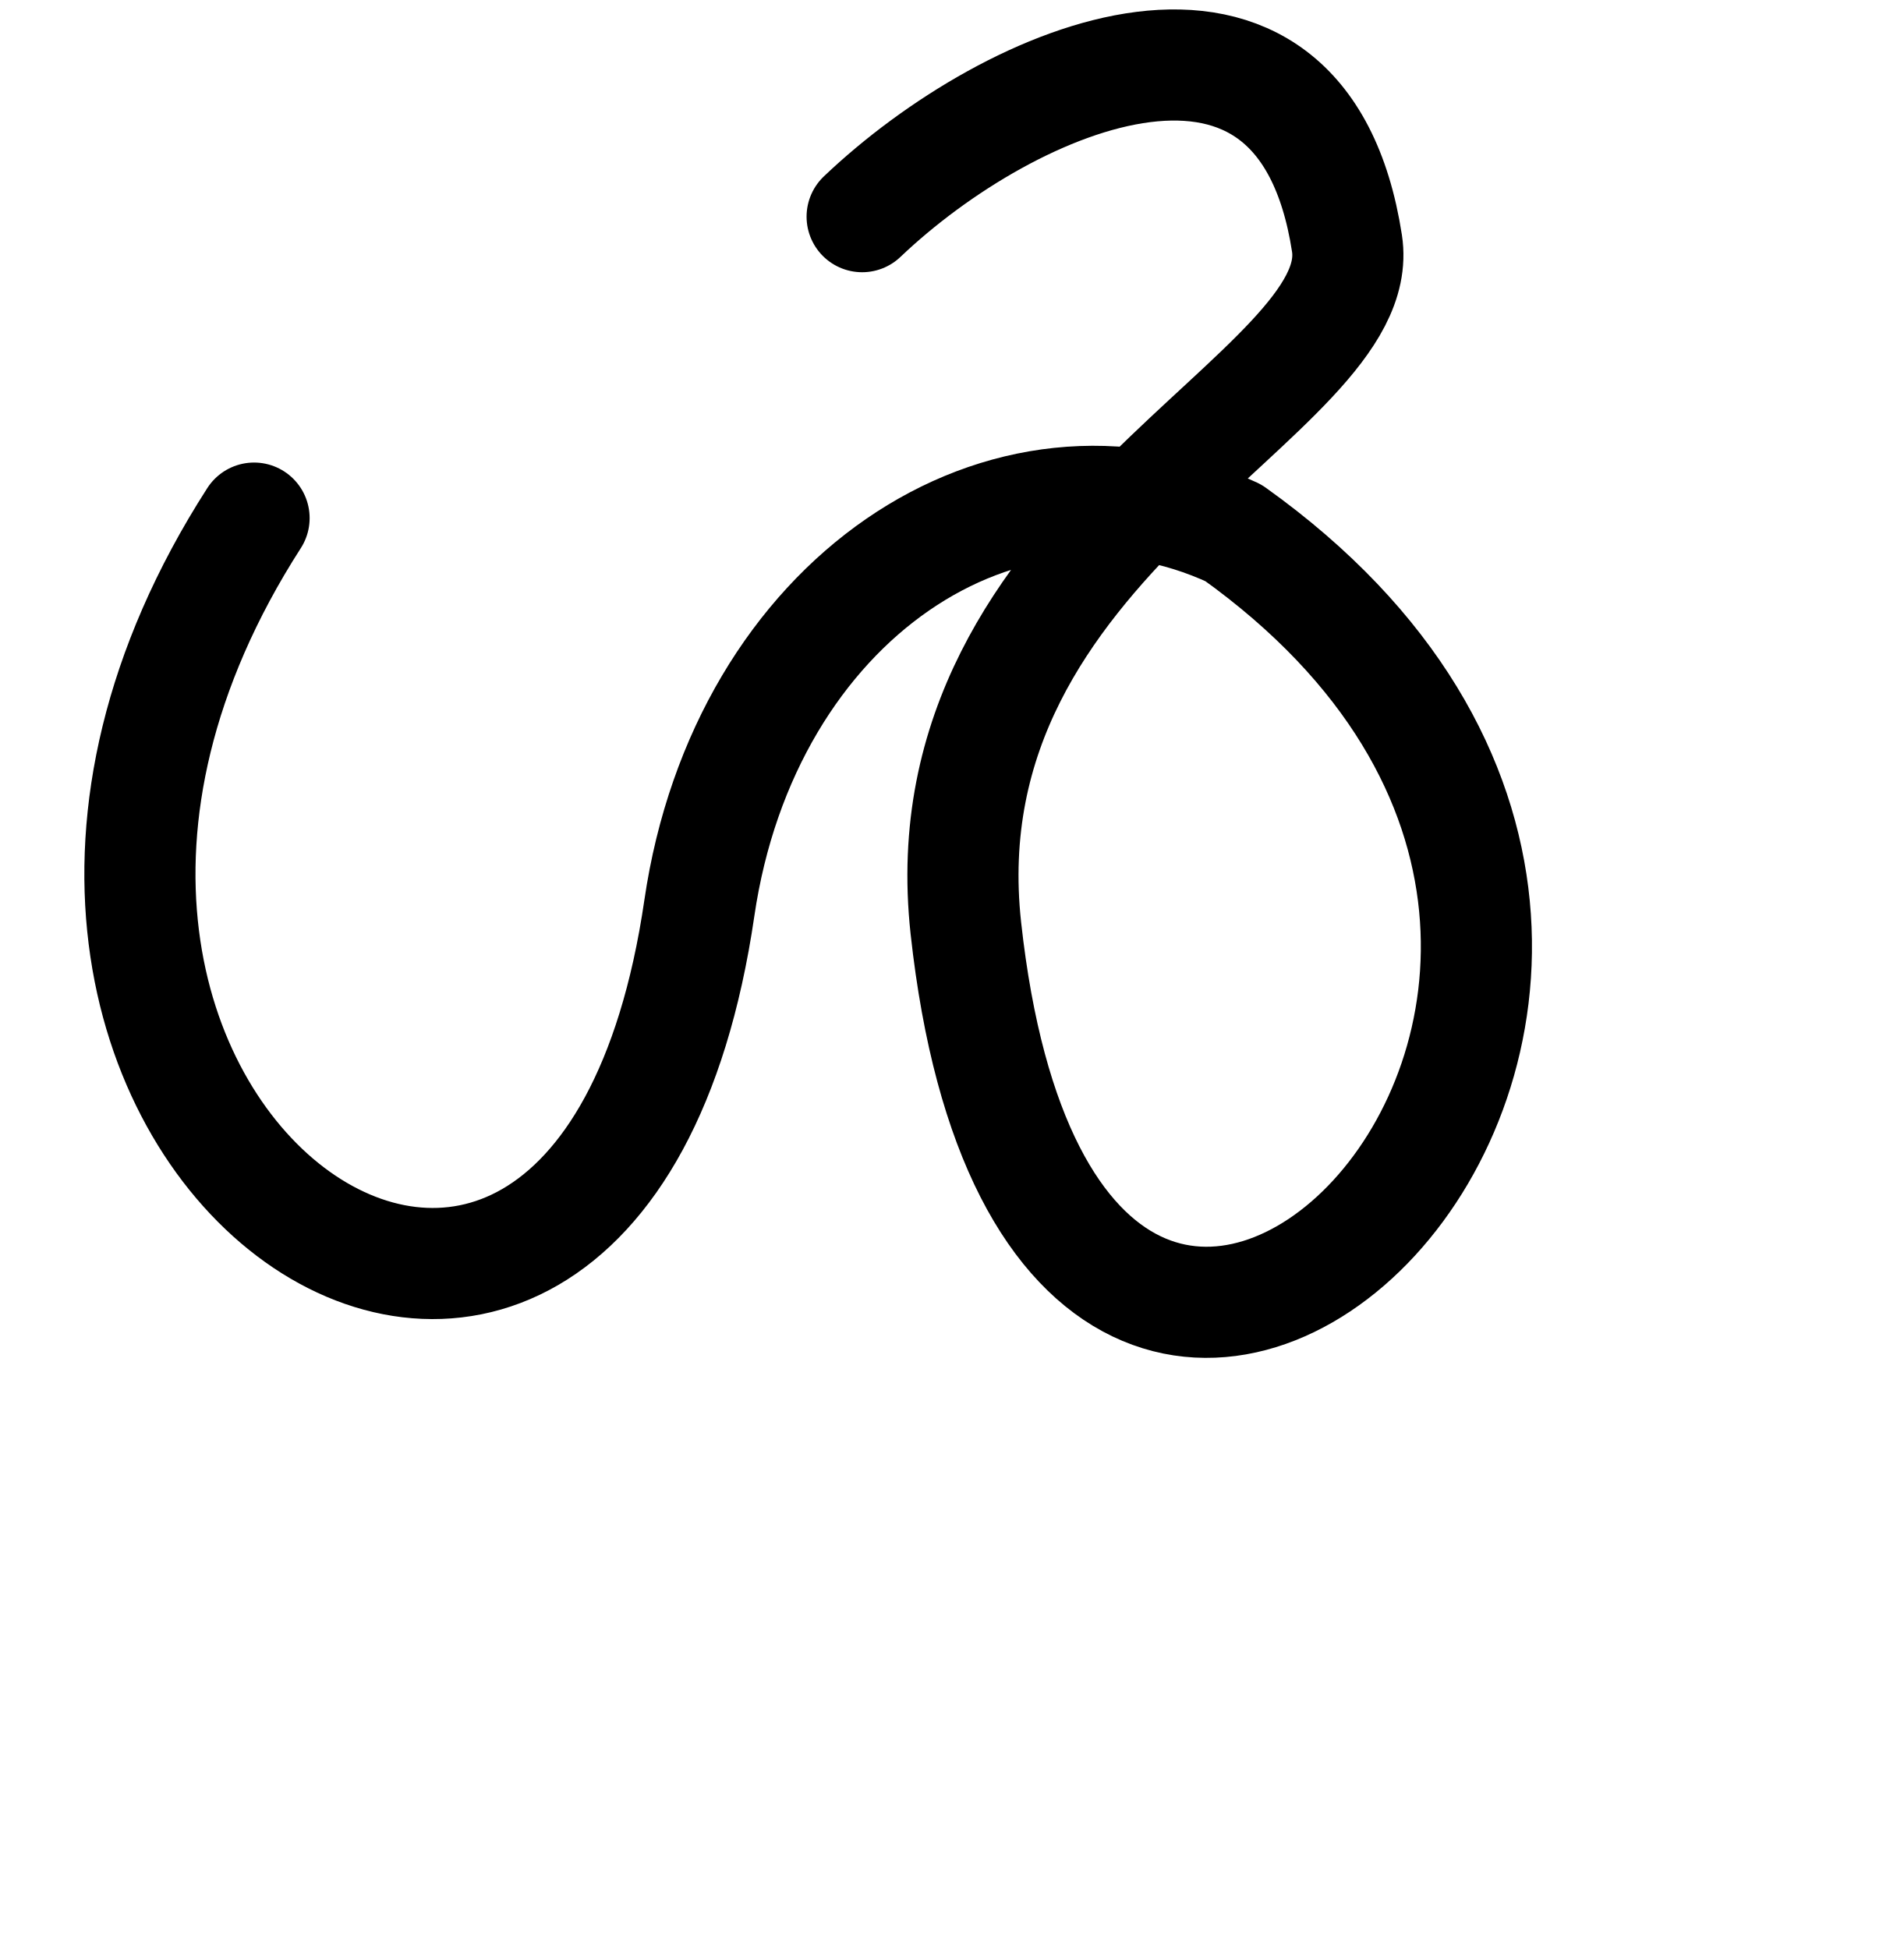
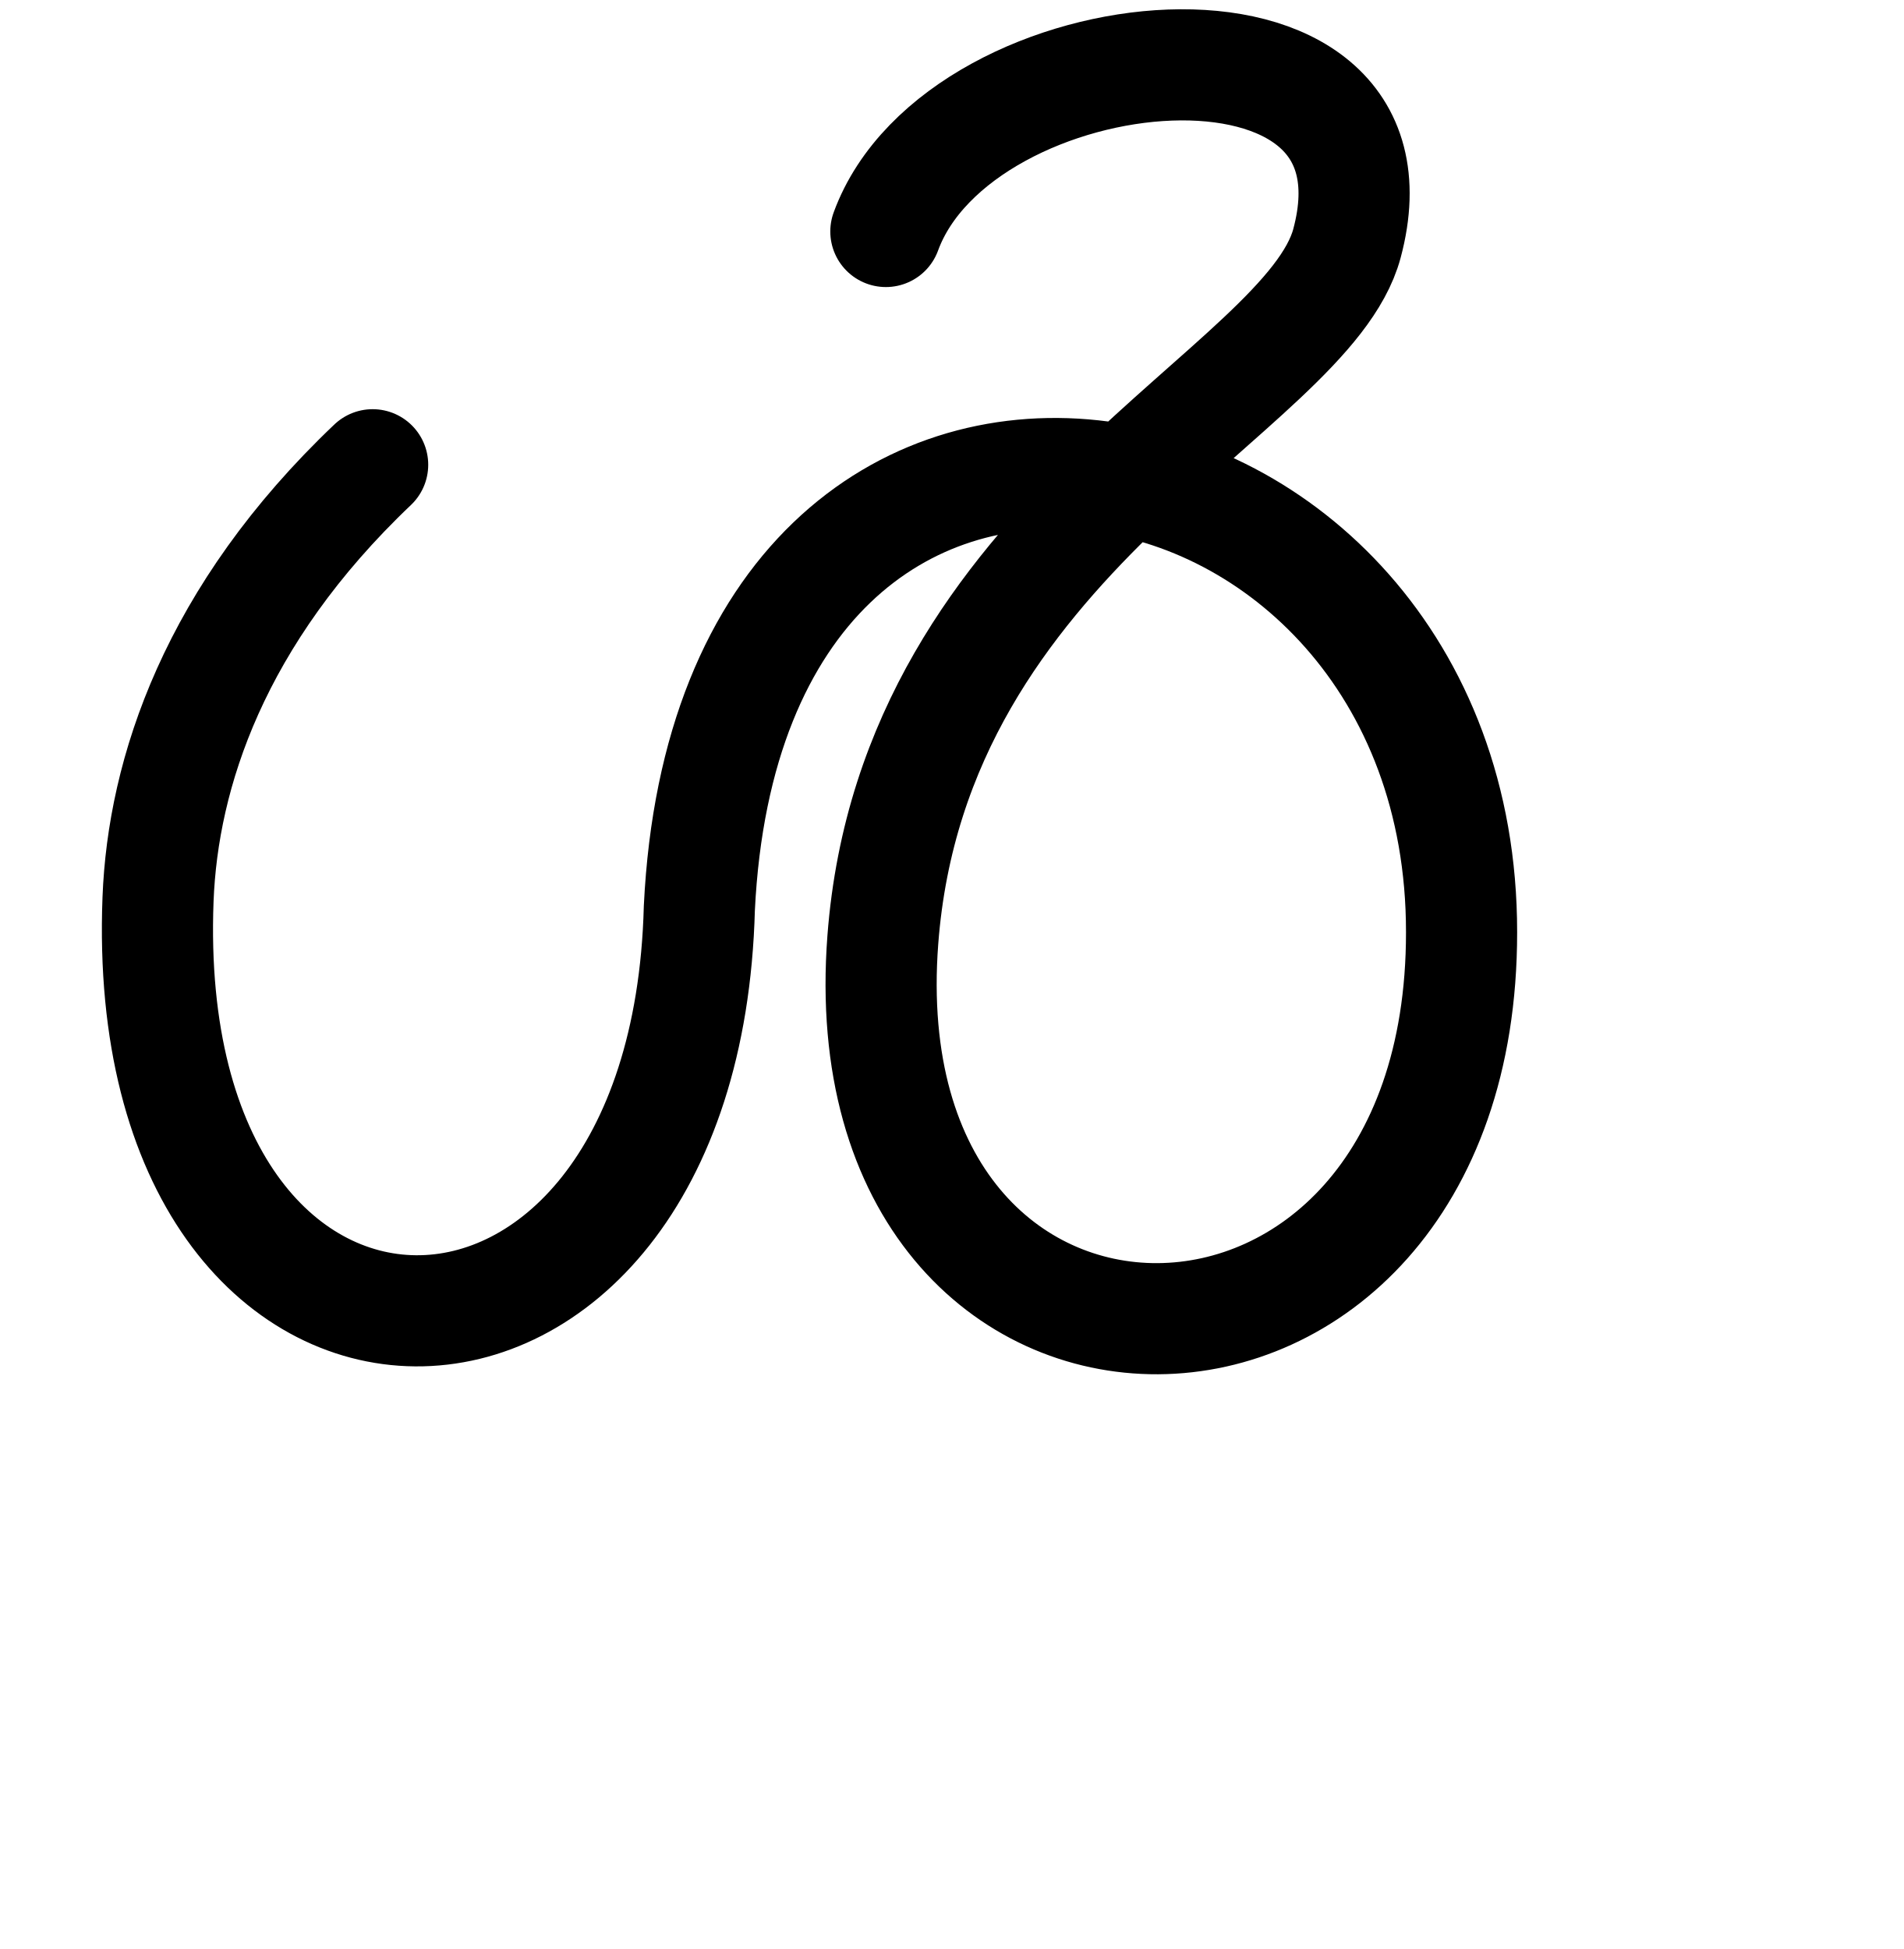
<svg xmlns="http://www.w3.org/2000/svg" width="2000" height="2048" id="svg2992" version="1.1">
  <defs id="defs5498" />
  <g id="layer1" transform="translate(0,1048)">
-     <path style="fill:none;stroke:#000000;stroke-width:116.773;stroke-linecap:round;stroke-linejoin:round;stroke-miterlimit:4;stroke-dasharray:none;stroke-opacity:1" d="M 266.933,-503.575 C -144,136 624,664 734.788,-93.756 782.282,-418.596 1056,-600 1296,-488 1968,-8 1111.522,813.358 1014.789,-72.928 969.752,-485.571 1440,-632 1415.23,-792.295 c -47.563,-307.798 -352.964,-177.025 -509.396,-28.035" id="path3842" />
+     <path style="fill:none;stroke:#000000;stroke-width:116.773;stroke-linecap:round;stroke-linejoin:round;stroke-miterlimit:4;stroke-dasharray:none;stroke-opacity:1" d="M 391.534,-559.645 C 224.99,-401.345 171.112,-235.374 166.041,-103.074 144,472 720,472 734.788,-93.756 768,-776 1536,-632 1535.634,-68.449 1536,472 887.219,471.459 927.569,-60.468 960,-488 1373.268,-635.619 1415.23,-792.295 1488,-1064 1008,-1016 930.755,-804.755" id="path3842" />
  </g>
</svg>
